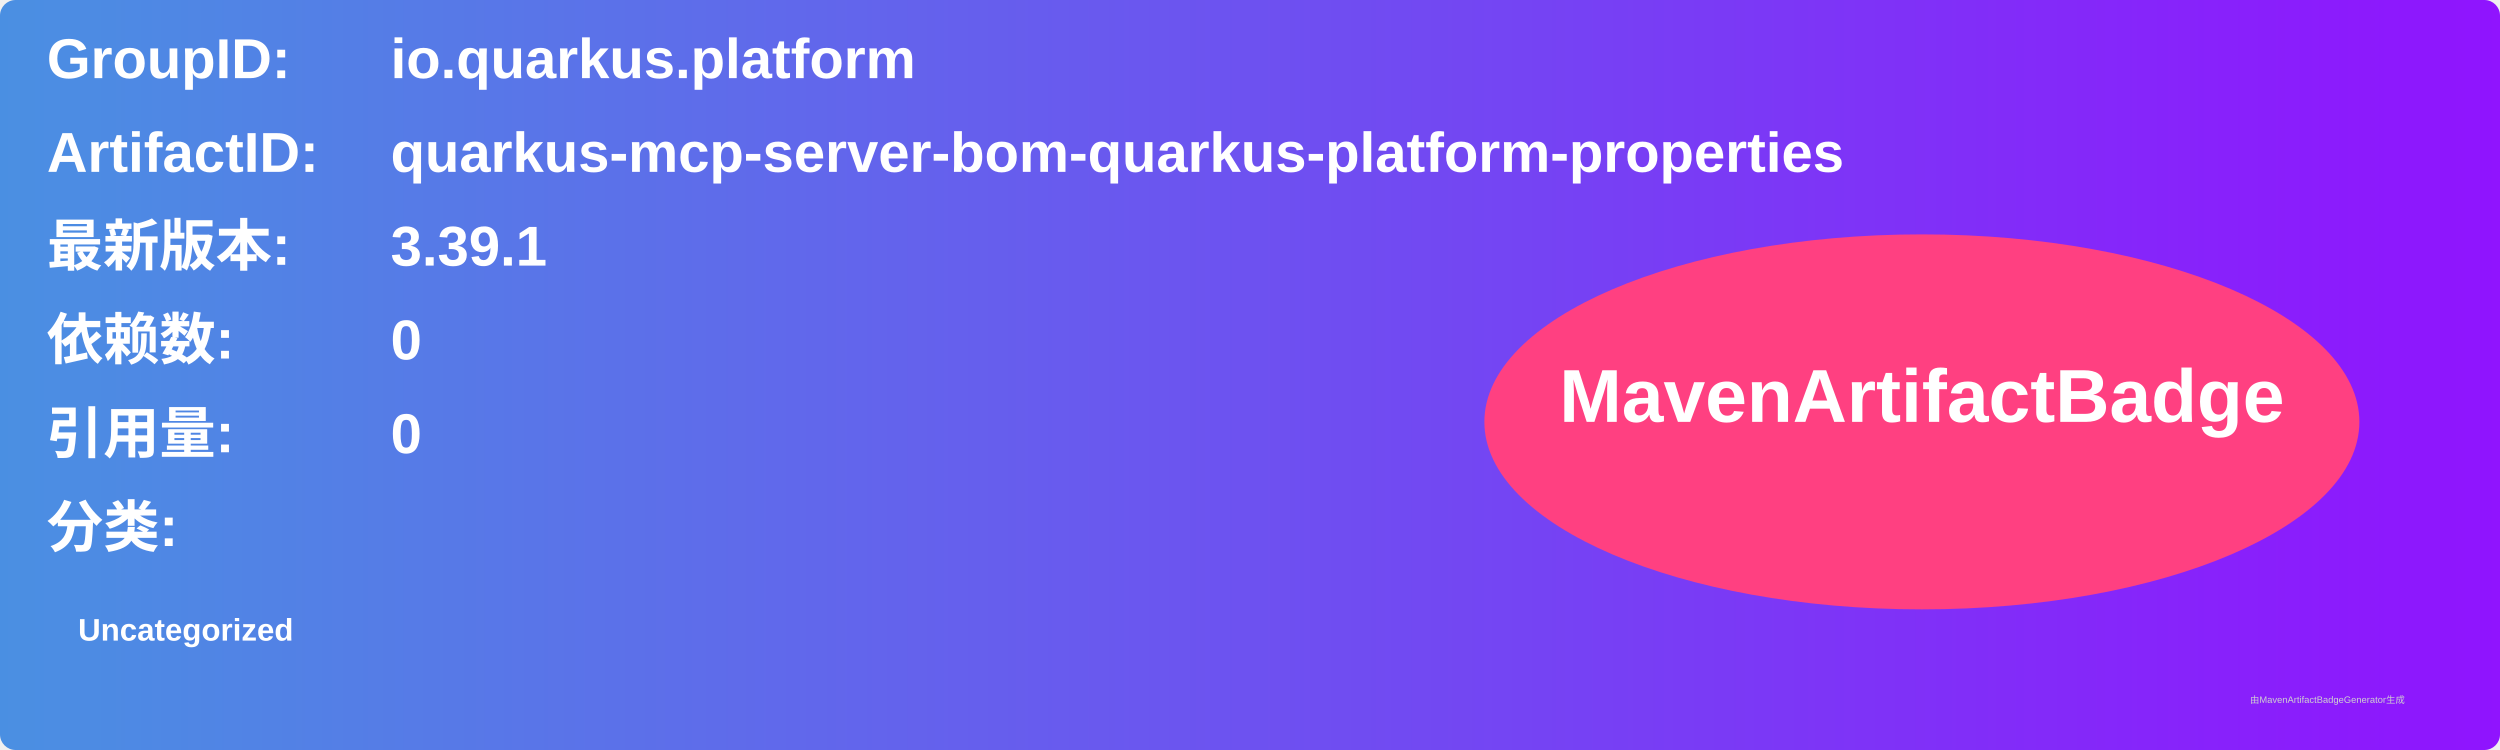
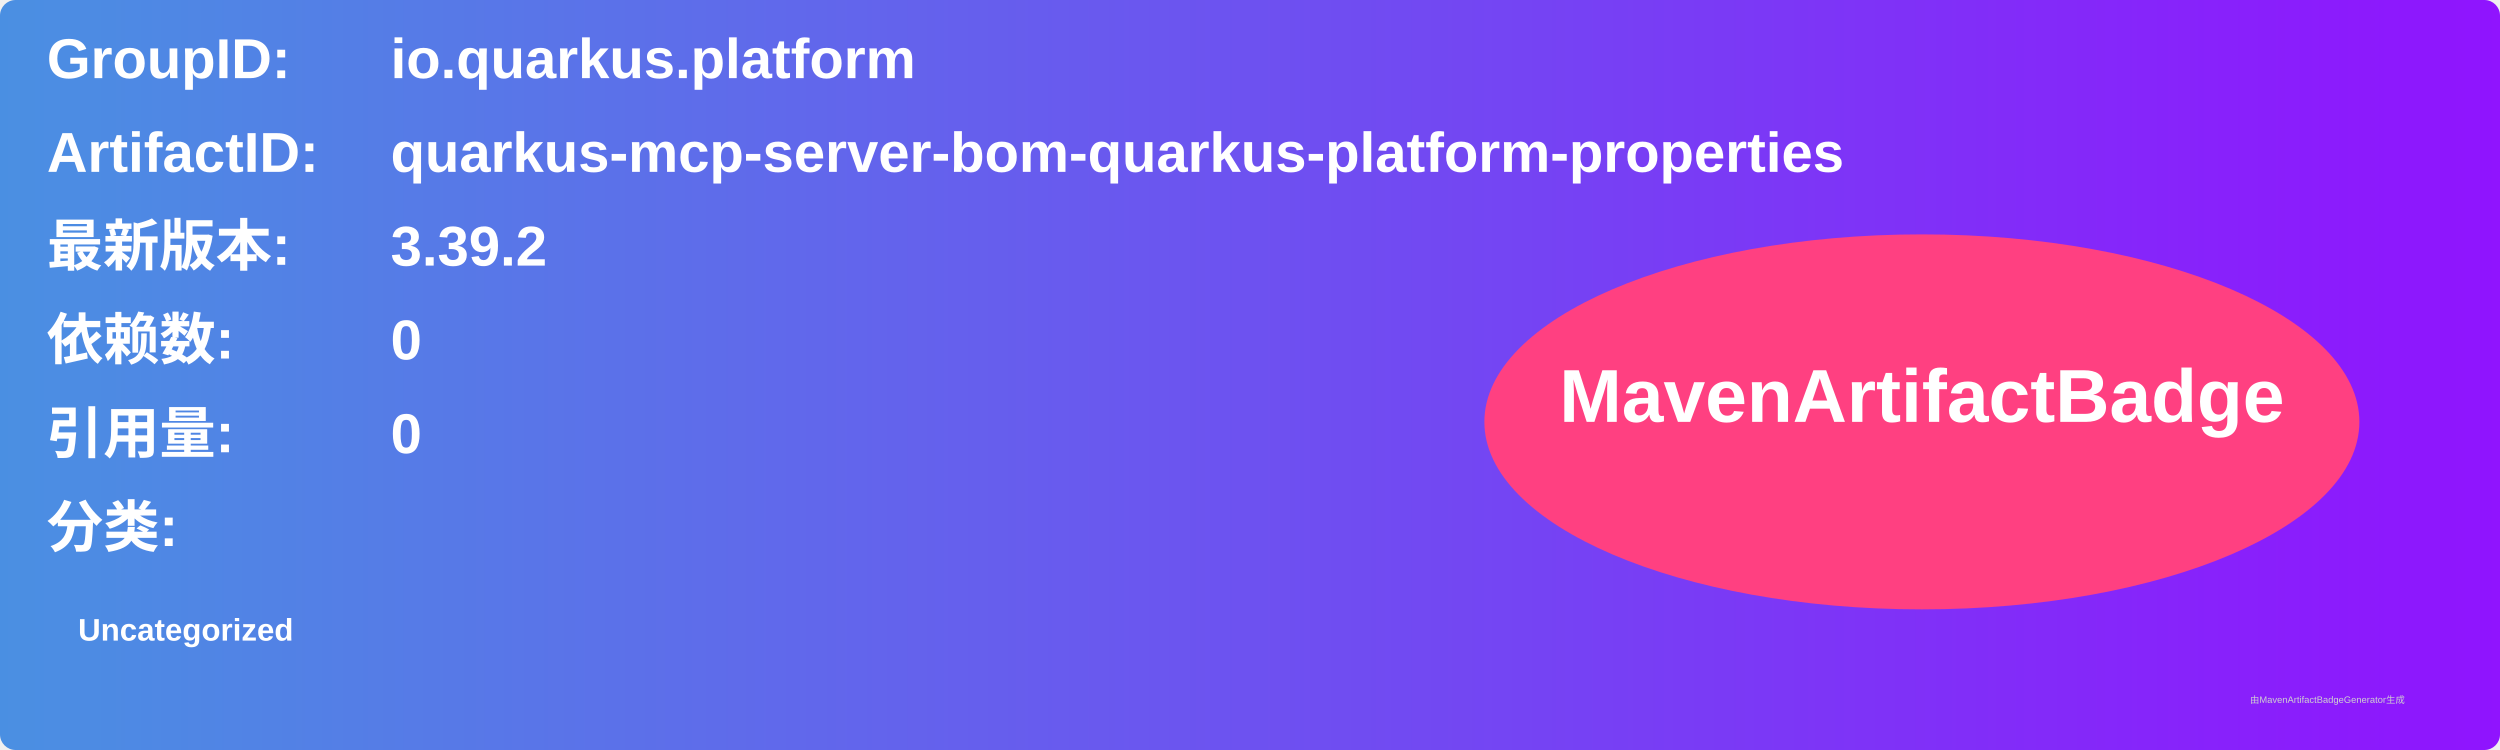
<svg xmlns="http://www.w3.org/2000/svg" width="800" height="240" viewBox="0 0 800 240">
  <linearGradient id="grad" x1="0%" y1="0%" x2="100%" y2="0%">
    <stop offset="0%" stop-color="#4a90e2" />
    <stop offset="100%" stop-color="#9013fe" />
  </linearGradient>
  <rect width="100%" height="100%" rx="5" ry="5" fill="url(#grad)" />
  <g transform="translate(15, 15)">
    <text x="0" y="10" font-family="Arial" font-size="18" fill="white" font-weight="bold" width="260">GroupID:</text>
    <text x="110" y="10" font-family="Arial" font-size="18" fill="white" font-weight="bold" width="460">io.quarkus.platform</text>
    <text x="0" y="40" font-family="Arial" font-size="18" fill="white" font-weight="bold" width="260">ArtifactID:</text>
    <text x="110" y="40" font-family="Arial" font-size="18" fill="white" font-weight="bold" width="460">quarkus-mcp-server-bom-quarkus-platform-properties</text>
    <text x="0" y="70" font-family="Arial" font-size="18" fill="white" font-weight="bold">最新版本:</text>
    <text x="110" y="70" font-family="Arial" font-size="18" fill="white" font-weight="bold">
-       <tspan font-weight="bold">3.39.1</tspan>
+       <tspan font-weight="bold">3.39.2</tspan>
    </text>
    <text x="0" y="100" font-family="Arial" font-size="18" fill="white" font-weight="bold">依赖数: </text>
    <text x="110" y="100" font-family="Arial" font-size="18" fill="white">
      <tspan font-weight="bold">0</tspan>
    </text>
    <text x="0" y="130" font-family="Arial" font-size="18" fill="white" font-weight="bold">引用量: </text>
    <text x="110" y="130" font-family="Arial" font-size="18" fill="white">
      <tspan font-weight="bold">0</tspan>
    </text>
    <text x="0" y="160" font-family="Arial" font-size="18" fill="white" font-weight="bold">分类:</text>
    <text x="10" y="190" font-family="Arial" font-size="10" fill="white">
      <tspan font-weight="bold">Uncategorized</tspan>
    </text>
    <ellipse cx="600" cy="120" rx="140" ry="60" fill="#ff4081" />
    <text x="600" y="120" text-anchor="middle" font-family="Arial" font-size="24" fill="white" font-weight="bold">MavenArtifactBadge</text>
  </g>
  <text x="720" y="225" font-family="Arial" font-size="3" fill="#d0d0d0">由MavenArtifactBadgeGenerator生成</text>
</svg>
